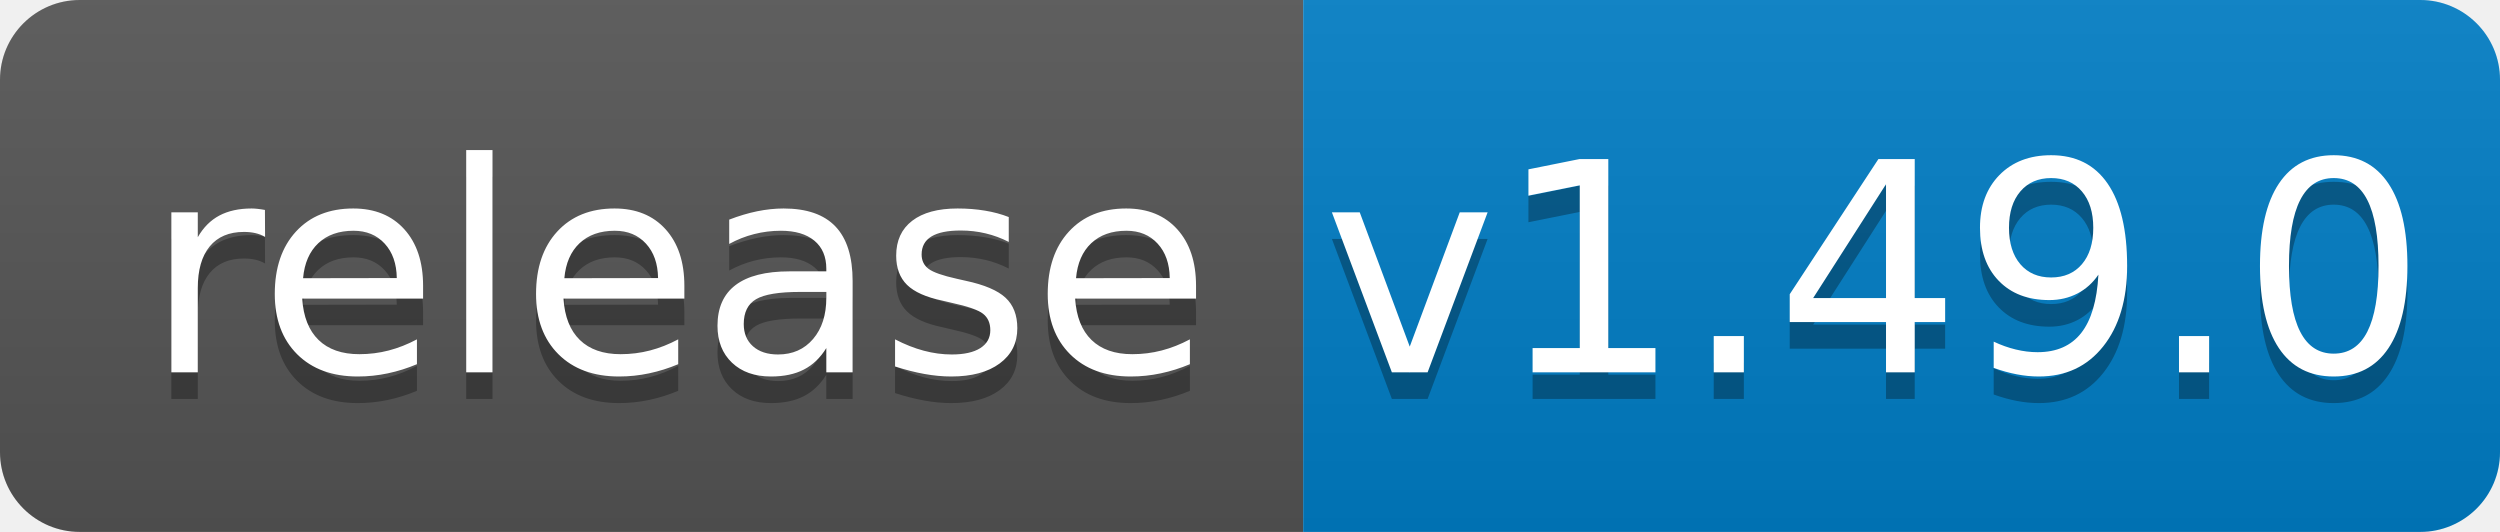
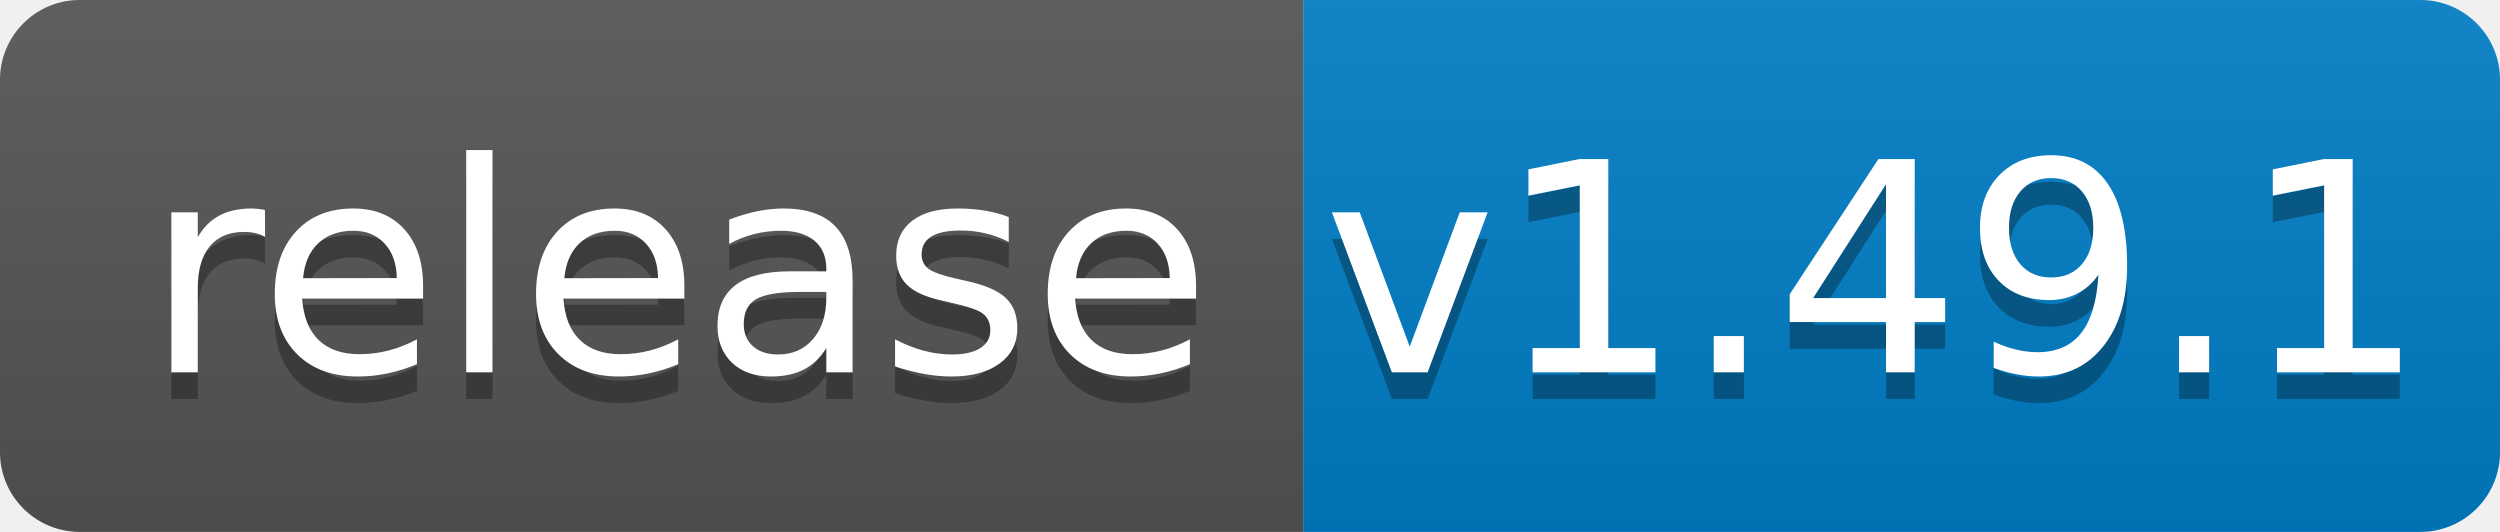
<svg xmlns="http://www.w3.org/2000/svg" width="94" height="20">
  <linearGradient id="b" x2="0" y2="100%">
    <stop offset="0" stop-color="#bbb" stop-opacity=".1" />
    <stop offset="1" stop-opacity=".1" />
  </linearGradient>
  <clipPath id="a">
    <rect width="94" height="20" rx="3" fill="#fff" />
  </clipPath>
  <g clip-path="url(#a)">
    <path fill="#555" d="M0 0h49v20H0z" />
    <path fill="#007ec6" d="M49 0h45v20H49z" />
    <path fill="url(#b)" d="M0 0h94v20H0z" />
  </g>
  <g fill="#fff" text-anchor="middle" font-family="DejaVu Sans,Verdana,Geneva,sans-serif" font-size="110">
    <text x="255" y="150" fill="#010101" fill-opacity=".3" transform="scale(.1)" textLength="390">release</text>
    <text x="255" y="140" transform="scale(.1)" textLength="390">release</text>
-     <text x="705" y="150" fill="#010101" fill-opacity=".3" transform="scale(.1)" textLength="350">v1.49.0</text>
-     <text x="705" y="140" transform="scale(.1)" textLength="350">v1.49.0</text>
+     <text x="705" y="150" fill="#010101" fill-opacity=".3" transform="scale(.1)" textLength="350">v1.49.1</text>
+     <text x="705" y="140" transform="scale(.1)" textLength="350">v1.49.1</text>
  </g>
</svg>
